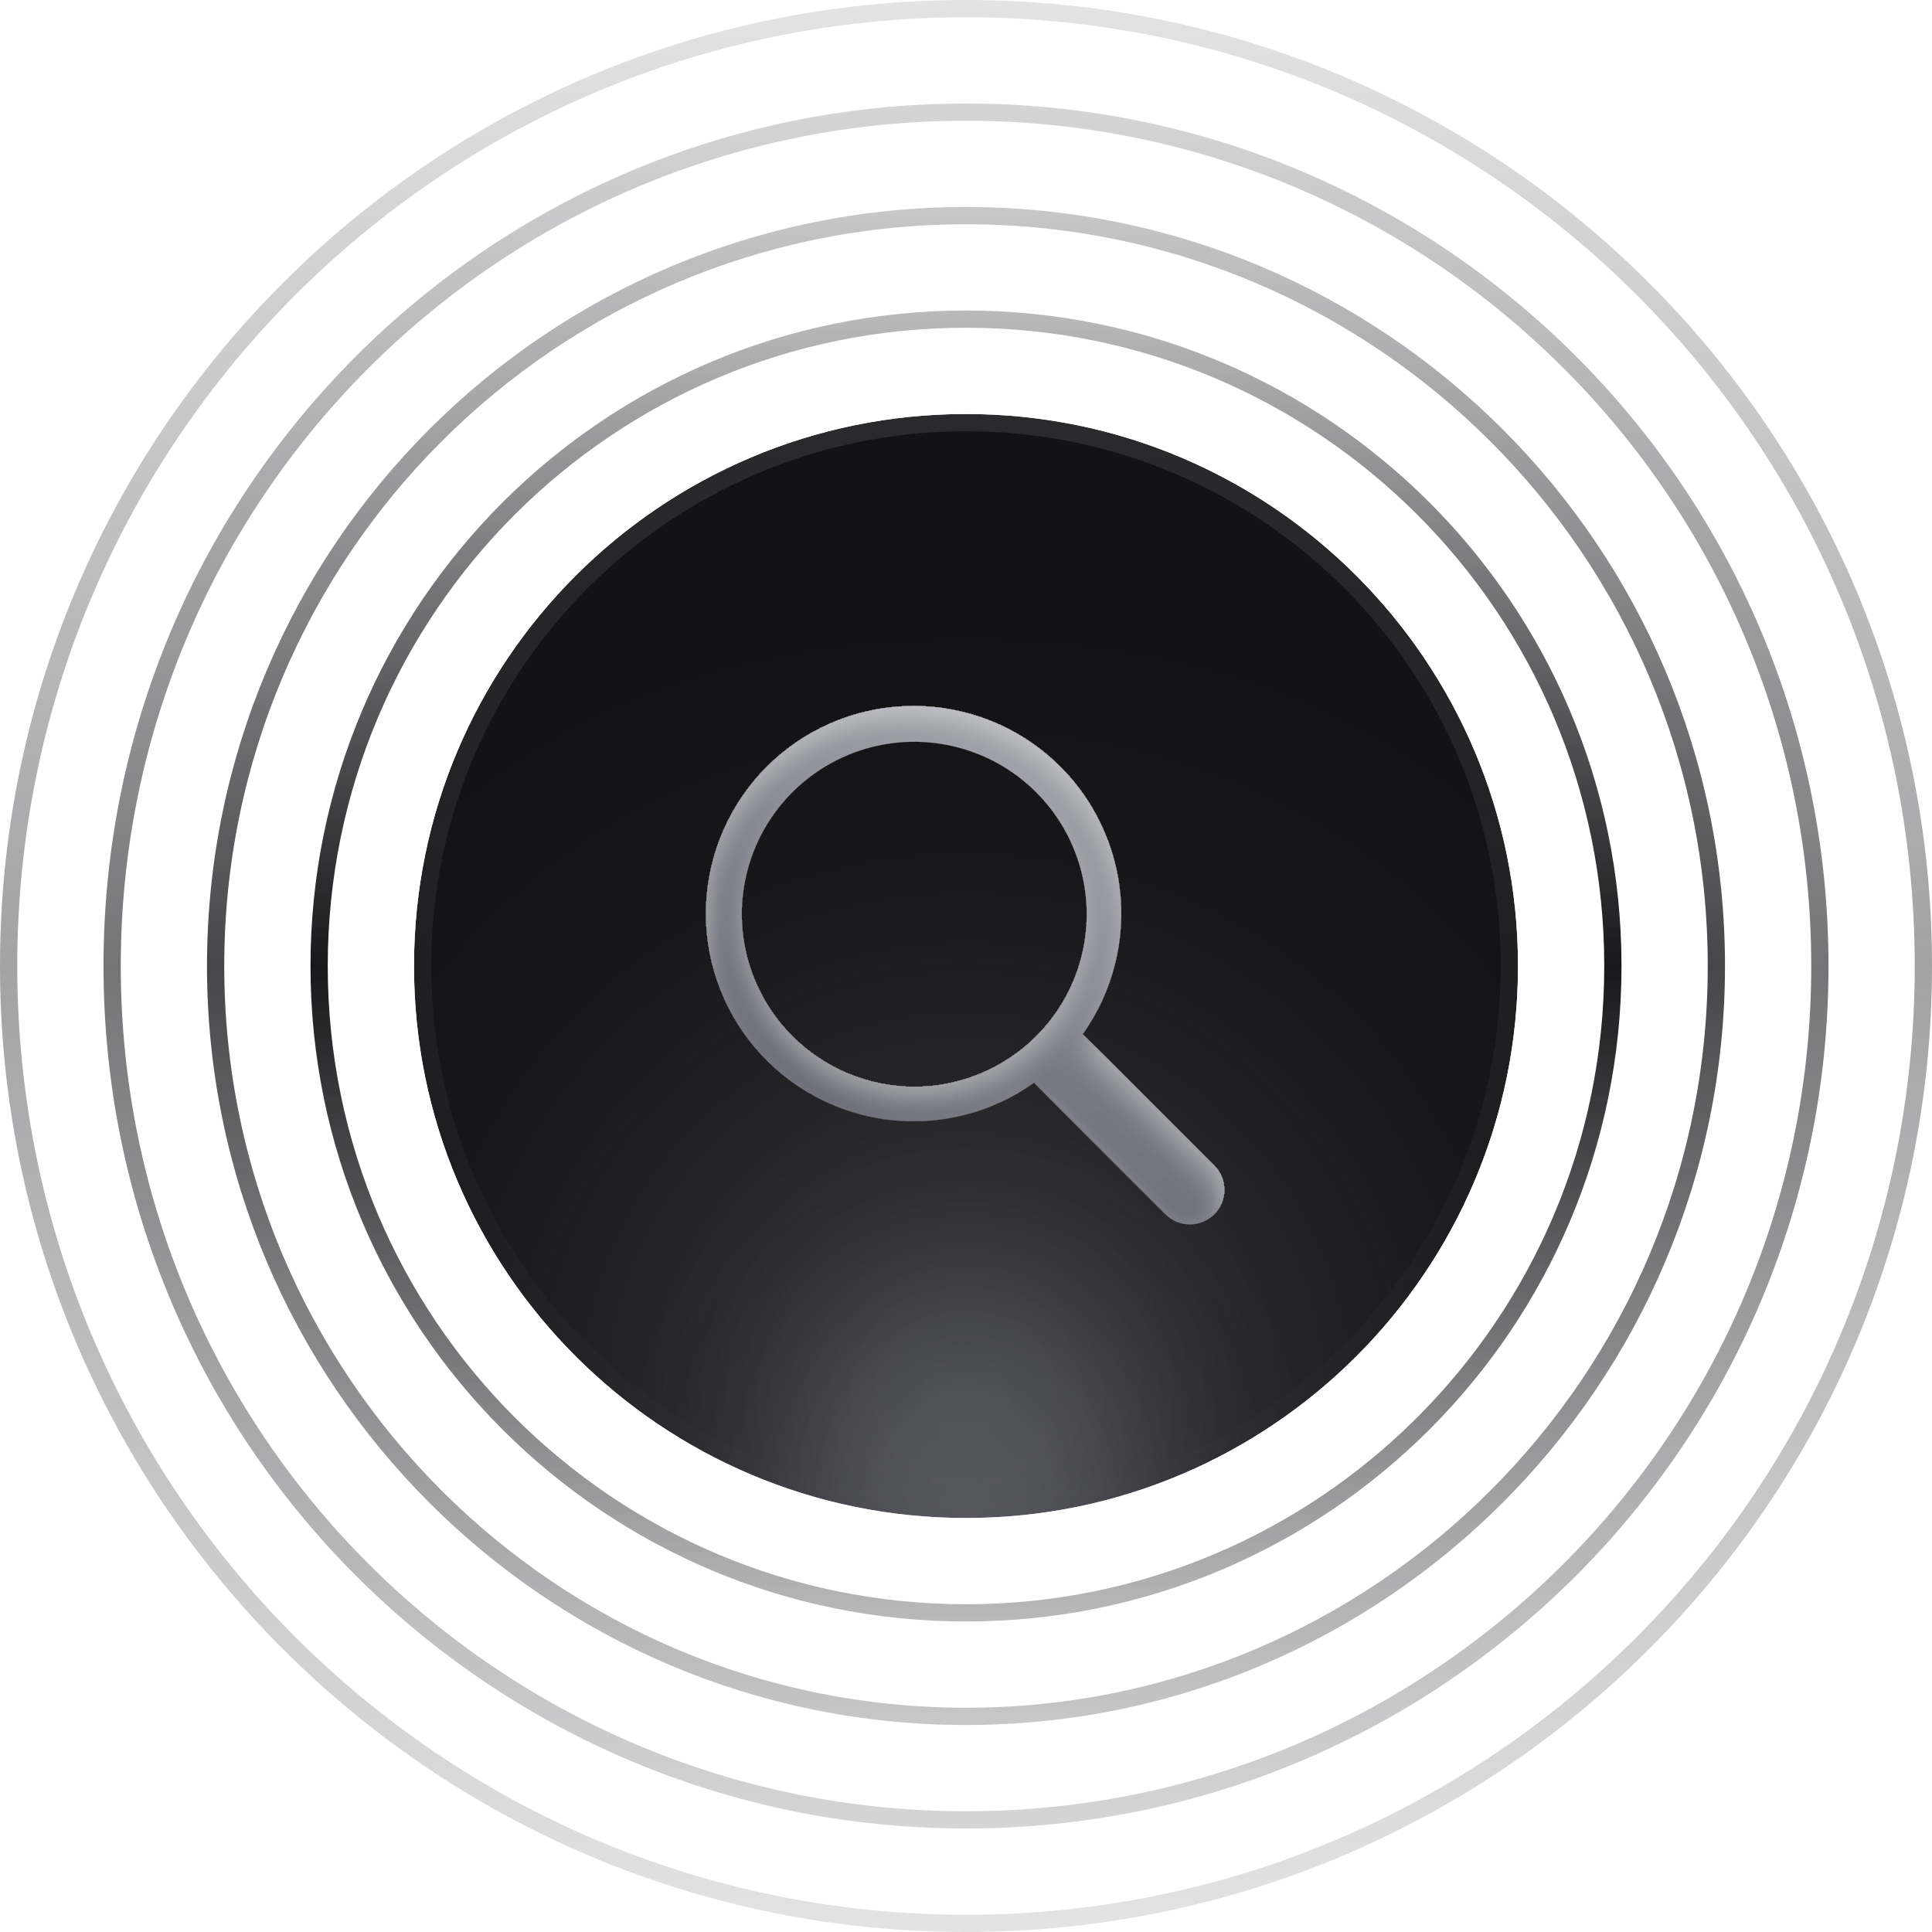
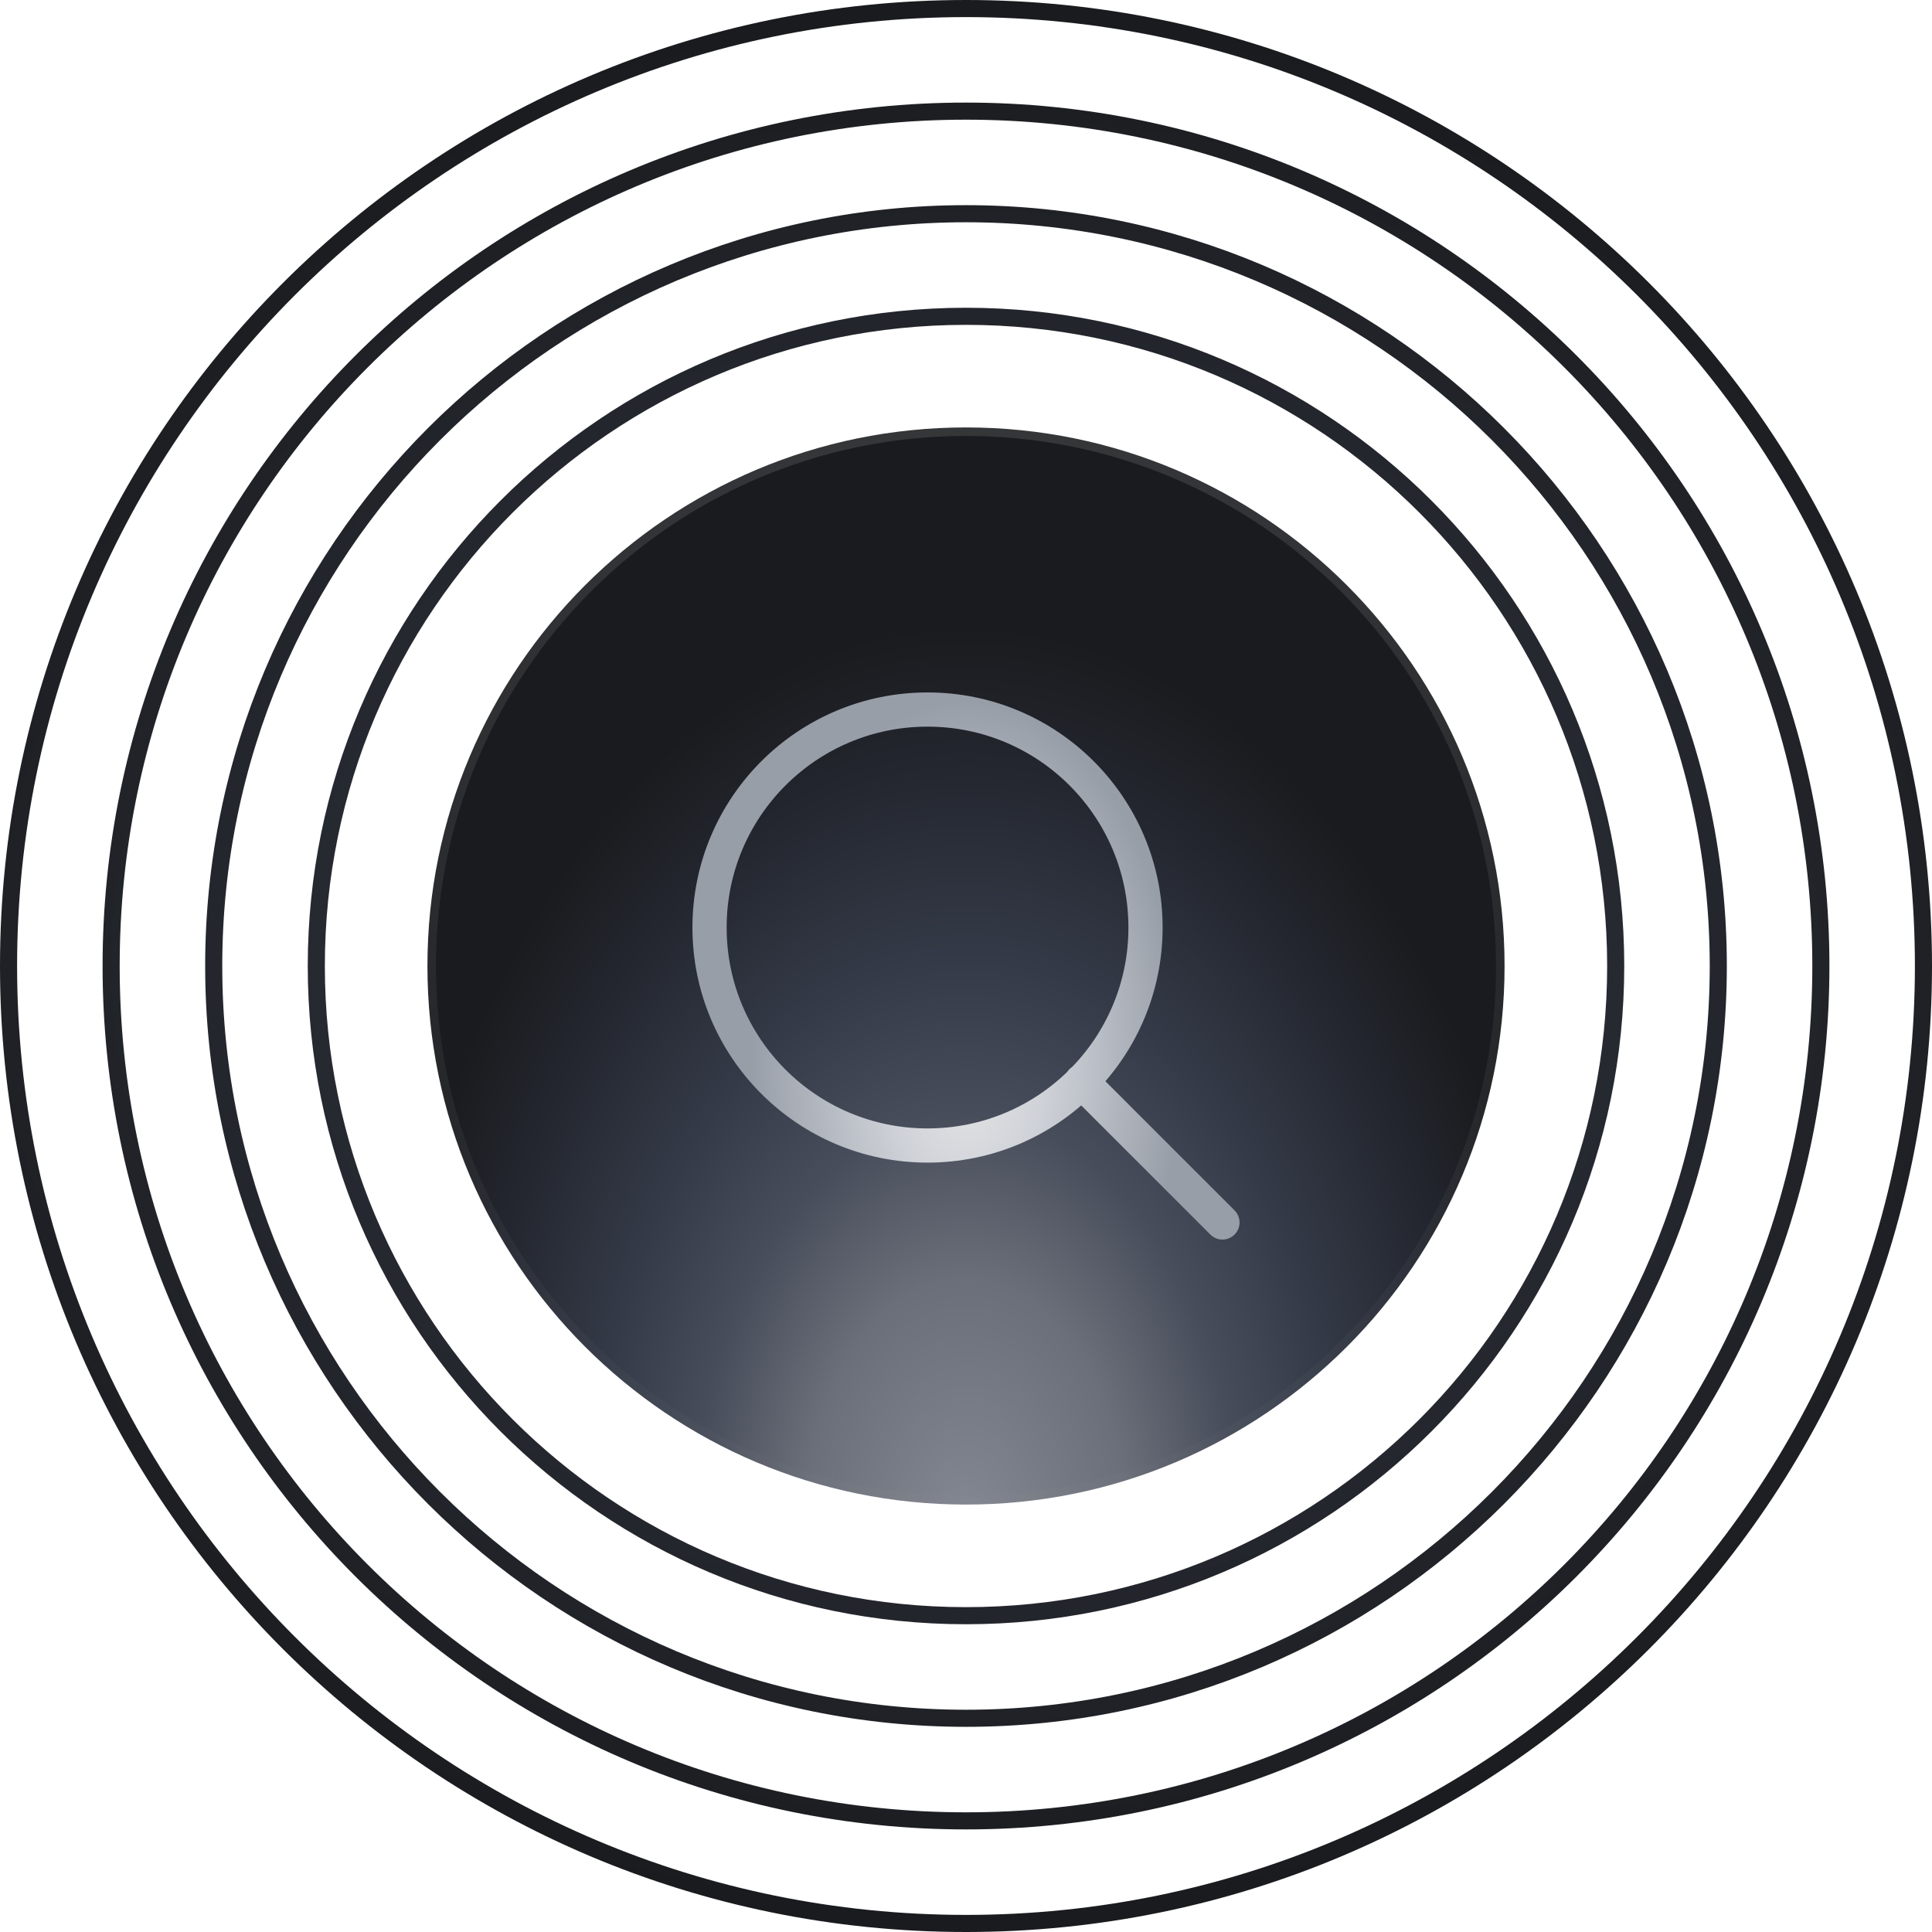
- <svg xmlns="http://www.w3.org/2000/svg" width="112" height="112" viewBox="0 0 112 112" fill="none">
-   <circle cx="56" cy="56" r="37.5" stroke="url(#paint0_linear_2_19)" />
-   <circle opacity="0.8" cx="56" cy="56" r="43.5" stroke="url(#paint1_linear_2_19)" />
-   <circle opacity="0.6" cx="56" cy="56" r="49.5" stroke="url(#paint2_linear_2_19)" />
-   <circle opacity="0.4" cx="56" cy="56" r="55.5" stroke="url(#paint3_linear_2_19)" />
-   <mask id="mask0_2_19" style="mask-type:alpha" maskUnits="userSpaceOnUse" x="24" y="24" width="64" height="64">
-     <circle cx="56" cy="56" r="32" fill="#131316" />
+ <svg xmlns="http://www.w3.org/2000/svg" width="113" height="113" viewBox="0 0 113 113" fill="none">
+   <path d="M94.5 56.5C94.5 77.487 77.487 94.5 56.5 94.5C35.513 94.5 18.5 77.487 18.5 56.5C18.5 35.513 35.513 18.5 56.5 18.5C77.487 18.5 94.5 35.513 94.5 56.5Z" stroke="url(#paint0_radial_6432_413)" />
+   <path d="M100.5 56.5C100.5 80.8 80.8 100.5 56.5 100.5C32.2 100.5 12.5 80.8 12.5 56.5C12.5 32.2 32.2 12.5 56.5 12.5C80.8 12.5 100.5 32.2 100.5 56.5Z" stroke="url(#paint1_radial_6432_413)" />
+   <path d="M106.5 56.5C106.5 84.114 84.114 106.5 56.5 106.5C28.886 106.5 6.5 84.114 6.5 56.5C6.5 28.886 28.886 6.5 56.5 6.5C84.114 6.5 106.5 28.886 106.5 56.5Z" stroke="url(#paint2_radial_6432_413)" />
+   <path d="M112.5 56.5C112.5 87.428 87.428 112.5 56.5 112.5C25.572 112.5 0.5 87.428 0.5 56.5C0.5 25.572 25.572 0.5 56.5 0.5C87.428 0.5 112.5 25.572 112.5 56.5Z" stroke="url(#paint3_radial_6432_413)" />
+   <path d="M56.5 25C73.897 25 88 39.103 88 56.5C88 73.897 73.897 88 56.5 88C39.103 88 25 73.897 25 56.5C25 39.103 39.103 25 56.5 25Z" fill="url(#paint4_radial_6432_413)" />
+   <path d="M56.5 25C73.897 25 88 39.103 88 56.5C88 73.897 73.897 88 56.5 88C39.103 88 25 73.897 25 56.5C25 39.103 39.103 25 56.5 25Z" stroke="url(#paint5_linear_6432_413)" />
+   <mask id="mask0_6432_413" style="mask-type:alpha" maskUnits="userSpaceOnUse" x="40" y="40" width="33" height="33">
+     <path d="M63.249 63.25L71.499 71.5M67 54.25C67 61.292 61.292 67 54.25 67C47.208 67 41.5 61.292 41.5 54.25C41.5 47.208 47.208 41.5 54.25 41.5C61.292 41.5 67 47.208 67 54.25Z" stroke="black" stroke-width="2" stroke-linecap="round" stroke-linejoin="round" />
  </mask>
-   <g mask="url(#mask0_2_19)">
-     <circle cx="56" cy="56" r="32" fill="#131316" />
-     <g opacity="0.3" filter="url(#filter0_f_2_19)">
-       <circle cx="56" cy="81" r="21" fill="#93939F" />
-     </g>
-     <g opacity="0.4" filter="url(#filter1_f_2_19)">
-       <ellipse cx="56" cy="88" rx="10" ry="13" fill="#93939F" />
-     </g>
-     <circle cx="56" cy="56" r="31.5" stroke="url(#paint4_linear_2_19)" />
-   </g>
-   <g filter="url(#filter2_i_2_19)">
-     <path d="M70.414 67.588L62.77 59.944C64.52 57.484 65.283 54.456 64.906 51.461C64.529 48.466 63.04 45.721 60.735 43.772C58.43 41.822 55.476 40.81 52.46 40.936C49.443 41.062 46.584 42.317 44.45 44.452C42.315 46.586 41.06 49.445 40.934 52.462C40.808 55.478 41.82 58.432 43.77 60.737C45.719 63.042 48.464 64.531 51.459 64.908C54.454 65.284 57.482 64.522 59.942 62.772L67.586 70.416C67.963 70.78 68.468 70.982 68.993 70.977C69.517 70.972 70.019 70.762 70.389 70.391C70.76 70.02 70.971 69.519 70.975 68.995C70.98 68.47 70.778 67.965 70.414 67.588ZM43 53.002C43 51.024 43.586 49.09 44.685 47.446C45.784 45.801 47.346 44.52 49.173 43.763C51 43.006 53.011 42.808 54.951 43.194C56.89 43.58 58.672 44.532 60.071 45.931C61.469 47.329 62.422 49.111 62.808 51.051C63.193 52.991 62.995 55.001 62.239 56.828C61.482 58.656 60.2 60.218 58.555 61.316C56.911 62.415 54.977 63.002 53 63.002C50.349 62.999 47.807 61.944 45.932 60.069C44.057 58.195 43.003 55.653 43 53.002Z" fill="url(#paint5_linear_2_19)" />
+   <g mask="url(#mask0_6432_413)">
+     <rect width="40" height="40" transform="translate(36.5 36.5)" fill="url(#paint6_radial_6432_413)" />
  </g>
  <defs>
-     <filter id="filter0_f_2_19" x="11" y="36" width="90" height="90" filterUnits="userSpaceOnUse" color-interpolation-filters="sRGB">
-       <feFlood flood-opacity="0" result="BackgroundImageFix" />
-       <feBlend mode="normal" in="SourceGraphic" in2="BackgroundImageFix" result="shape" />
-       <feGaussianBlur stdDeviation="12" result="effect1_foregroundBlur_2_19" />
-     </filter>
-     <filter id="filter1_f_2_19" x="36" y="65" width="40" height="46" filterUnits="userSpaceOnUse" color-interpolation-filters="sRGB">
-       <feFlood flood-opacity="0" result="BackgroundImageFix" />
-       <feBlend mode="normal" in="SourceGraphic" in2="BackgroundImageFix" result="shape" />
-       <feGaussianBlur stdDeviation="5" result="effect1_foregroundBlur_2_19" />
-     </filter>
-     <filter id="filter2_i_2_19" x="40.924" y="40.926" width="30.051" height="30.851" filterUnits="userSpaceOnUse" color-interpolation-filters="sRGB">
-       <feFlood flood-opacity="0" result="BackgroundImageFix" />
-       <feBlend mode="normal" in="SourceGraphic" in2="BackgroundImageFix" result="shape" />
-       <feColorMatrix in="SourceAlpha" type="matrix" values="0 0 0 0 0 0 0 0 0 0 0 0 0 0 0 0 0 0 127 0" result="hardAlpha" />
-       <feOffset dy="0.8" />
-       <feGaussianBlur stdDeviation="0.8" />
-       <feComposite in2="hardAlpha" operator="arithmetic" k2="-1" k3="1" />
-       <feColorMatrix type="matrix" values="0 0 0 0 1 0 0 0 0 1 0 0 0 0 1 0 0 0 0.4 0" />
-       <feBlend mode="normal" in2="shape" result="effect1_innerShadow_2_19" />
-     </filter>
-     <linearGradient id="paint0_linear_2_19" x1="56" y1="18" x2="56" y2="94" gradientUnits="userSpaceOnUse">
-       <stop stop-color="#18181B" stop-opacity="0.3" />
-       <stop offset="0.5" stop-color="#18181B" />
-       <stop offset="1" stop-color="#18181B" stop-opacity="0.3" />
+     <radialGradient id="paint0_radial_6432_413" cx="0" cy="0" r="1" gradientUnits="userSpaceOnUse" gradientTransform="translate(56.5 56.5) rotate(90) scale(56 68.1429)">
+       <stop stop-color="#343A47" />
+       <stop offset="1" stop-color="#1A1B1E" />
+     </radialGradient>
+     <radialGradient id="paint1_radial_6432_413" cx="0" cy="0" r="1" gradientUnits="userSpaceOnUse" gradientTransform="translate(56.5 56.5) rotate(90) scale(56 68.1429)">
+       <stop stop-color="#343A47" />
+       <stop offset="1" stop-color="#1A1B1E" />
+     </radialGradient>
+     <radialGradient id="paint2_radial_6432_413" cx="0" cy="0" r="1" gradientUnits="userSpaceOnUse" gradientTransform="translate(56.5 56.5) rotate(90) scale(56 68.1429)">
+       <stop stop-color="#343A47" />
+       <stop offset="1" stop-color="#1A1B1E" />
+     </radialGradient>
+     <radialGradient id="paint3_radial_6432_413" cx="0" cy="0" r="1" gradientUnits="userSpaceOnUse" gradientTransform="translate(56.5 56.5) rotate(90) scale(56 68.1429)">
+       <stop stop-color="#343A47" />
+       <stop offset="1" stop-color="#1A1B1E" />
+     </radialGradient>
+     <radialGradient id="paint4_radial_6432_413" cx="0" cy="0" r="1" gradientUnits="userSpaceOnUse" gradientTransform="translate(56.5 89.5) rotate(-90) scale(53 34.617)">
+       <stop stop-color="#848892" />
+       <stop offset="0.274" stop-color="#6B6F79" />
+       <stop offset="0.457" stop-color="#484D5B" />
+       <stop offset="0.631" stop-color="#343A47" />
+       <stop offset="0.837" stop-color="#242730" />
+       <stop offset="1" stop-color="#1A1B1E" />
+     </radialGradient>
+     <linearGradient id="paint5_linear_6432_413" x1="56.5" y1="24.5" x2="56.5" y2="88.5" gradientUnits="userSpaceOnUse">
+       <stop stop-color="white" stop-opacity="0.12" />
+       <stop offset="1" stop-color="white" stop-opacity="0.01" />
    </linearGradient>
-     <linearGradient id="paint1_linear_2_19" x1="56" y1="12" x2="56" y2="100" gradientUnits="userSpaceOnUse">
-       <stop stop-color="#18181B" stop-opacity="0.3" />
-       <stop offset="0.5" stop-color="#18181B" />
-       <stop offset="1" stop-color="#18181B" stop-opacity="0.3" />
-     </linearGradient>
-     <linearGradient id="paint2_linear_2_19" x1="56" y1="6" x2="56" y2="106" gradientUnits="userSpaceOnUse">
-       <stop stop-color="#18181B" stop-opacity="0.3" />
-       <stop offset="0.5" stop-color="#18181B" />
-       <stop offset="1" stop-color="#18181B" stop-opacity="0.3" />
-     </linearGradient>
-     <linearGradient id="paint3_linear_2_19" x1="56" y1="0" x2="56" y2="112" gradientUnits="userSpaceOnUse">
-       <stop stop-color="#18181B" stop-opacity="0.3" />
-       <stop offset="0.5" stop-color="#18181B" />
-       <stop offset="1" stop-color="#18181B" stop-opacity="0.3" />
-     </linearGradient>
-     <linearGradient id="paint4_linear_2_19" x1="56" y1="24" x2="56" y2="88" gradientUnits="userSpaceOnUse">
-       <stop stop-color="white" stop-opacity="0.1" />
-       <stop offset="1" stop-color="white" stop-opacity="0" />
-     </linearGradient>
-     <linearGradient id="paint5_linear_2_19" x1="70.912" y1="41.121" x2="53.755" y2="69.658" gradientUnits="userSpaceOnUse">
-       <stop stop-color="#AEAEB7" />
-       <stop offset="1" stop-color="#60606C" />
-     </linearGradient>
+     <radialGradient id="paint6_radial_6432_413" cx="0" cy="0" r="1" gradientUnits="userSpaceOnUse" gradientTransform="translate(20 25.5) rotate(-90) scale(21 12.5457)">
+       <stop stop-color="#E7E8E9" />
+       <stop offset="0.38" stop-color="#CED1D7" />
+       <stop offset="1" stop-color="#989EA8" />
+     </radialGradient>
  </defs>
</svg>
